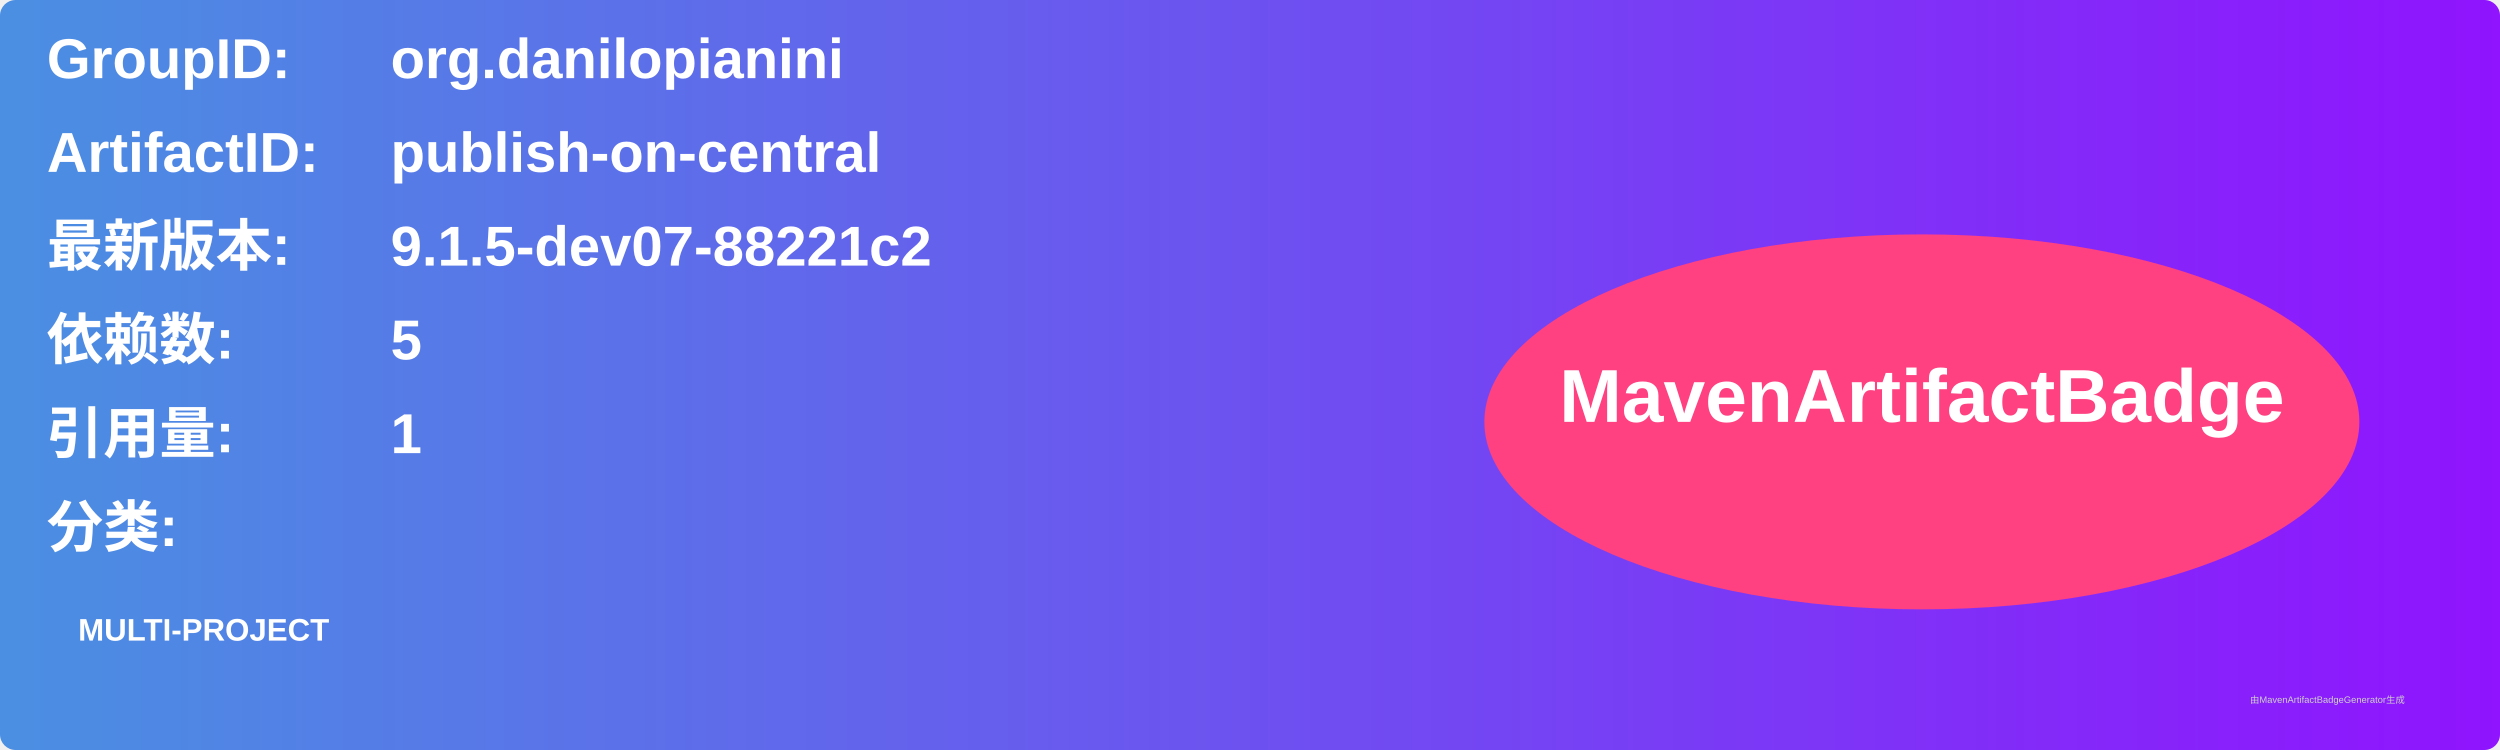
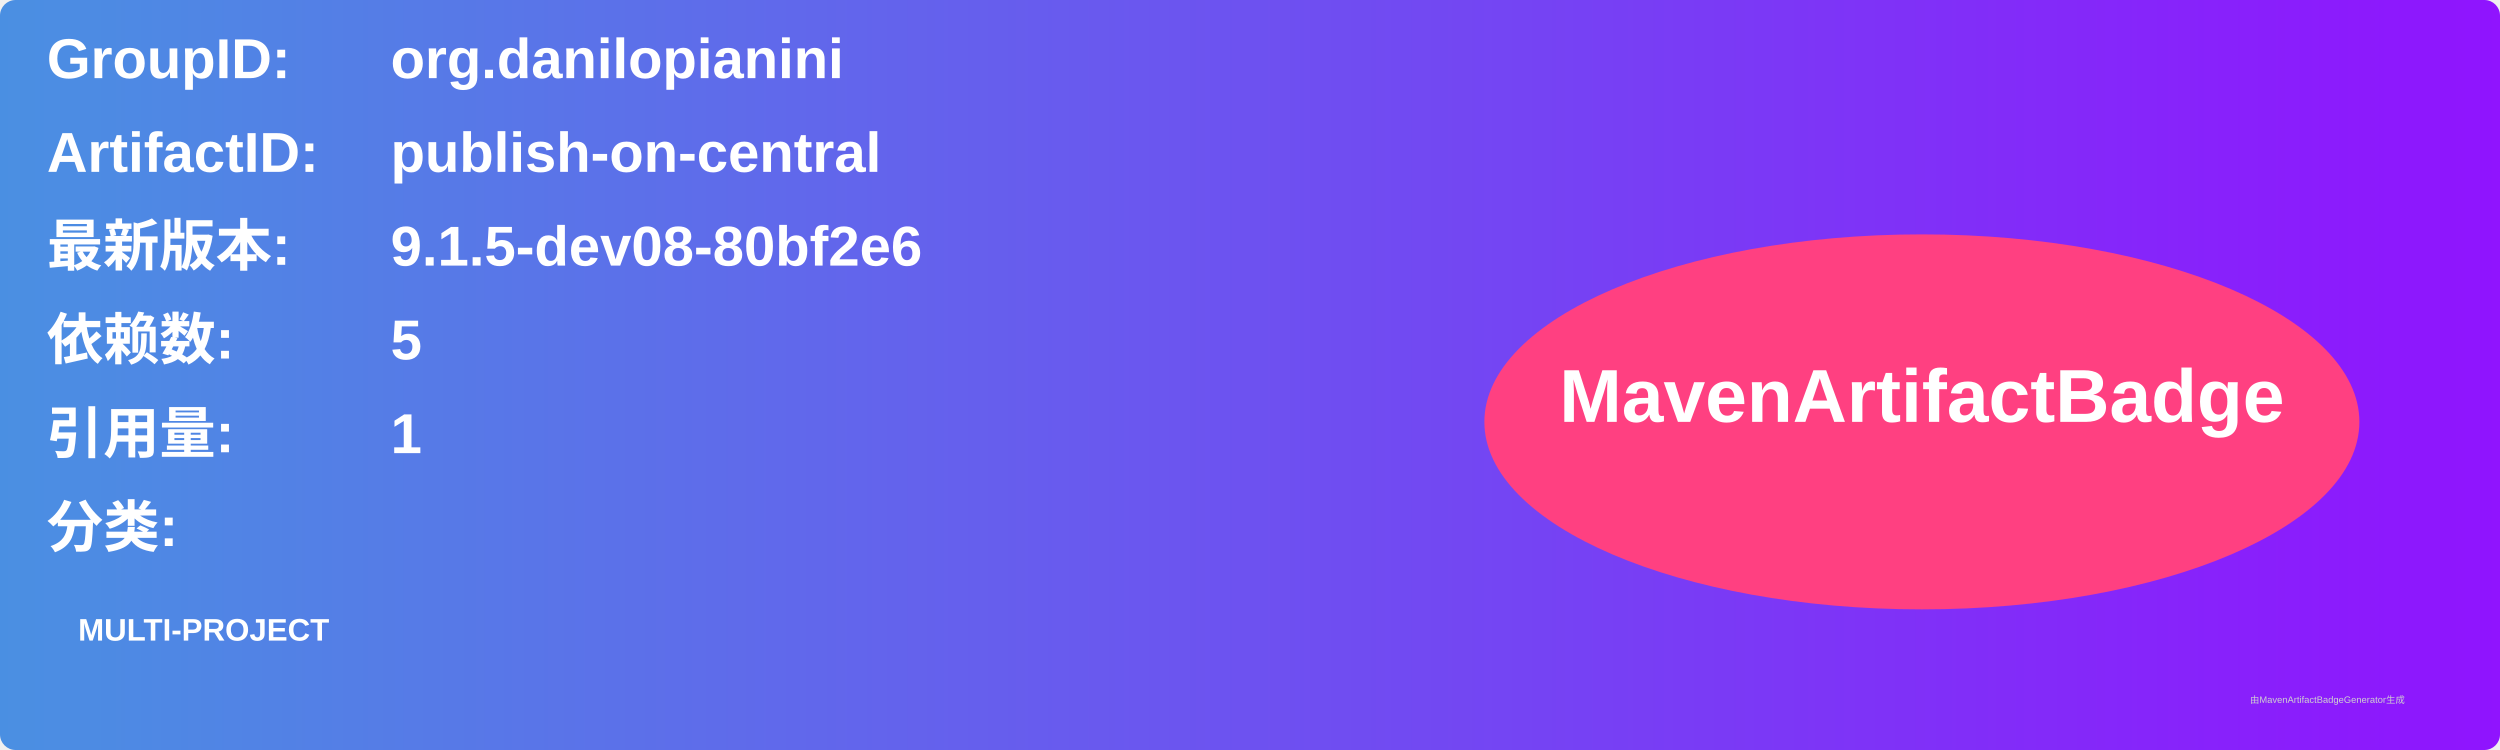
<svg xmlns="http://www.w3.org/2000/svg" width="800" height="240" viewBox="0 0 800 240">
  <linearGradient id="grad" x1="0%" y1="0%" x2="100%" y2="0%">
    <stop offset="0%" stop-color="#4a90e2" />
    <stop offset="100%" stop-color="#9013fe" />
  </linearGradient>
  <rect width="100%" height="100%" rx="5" ry="5" fill="url(#grad)" />
  <g transform="translate(15, 15)">
    <text x="0" y="10" font-family="Arial" font-size="18" fill="white" font-weight="bold" width="260">GroupID:</text>
    <text x="110" y="10" font-family="Arial" font-size="18" fill="white" font-weight="bold" width="460">org.danilopianini</text>
    <text x="0" y="40" font-family="Arial" font-size="18" fill="white" font-weight="bold" width="260">ArtifactID:</text>
    <text x="110" y="40" font-family="Arial" font-size="18" fill="white" font-weight="bold" width="460">publish-on-central</text>
    <text x="0" y="70" font-family="Arial" font-size="18" fill="white" font-weight="bold">最新版本:</text>
    <text x="110" y="70" font-family="Arial" font-size="18" fill="white" font-weight="bold">
-       <tspan font-weight="bold">9.1.5-dev07-88221c2</tspan>
+       <tspan font-weight="bold">9.1.5-dev08-80bf2e6</tspan>
    </text>
    <text x="0" y="100" font-family="Arial" font-size="18" fill="white" font-weight="bold">依赖数: </text>
    <text x="110" y="100" font-family="Arial" font-size="18" fill="white">
      <tspan font-weight="bold">5</tspan>
    </text>
    <text x="0" y="130" font-family="Arial" font-size="18" fill="white" font-weight="bold">引用量: </text>
    <text x="110" y="130" font-family="Arial" font-size="18" fill="white">
      <tspan font-weight="bold">1</tspan>
    </text>
    <text x="0" y="160" font-family="Arial" font-size="18" fill="white" font-weight="bold">分类:</text>
    <text x="10" y="190" font-family="Arial" font-size="10" fill="white">
      <tspan font-weight="bold">MULTI-PROJECT</tspan>
    </text>
    <ellipse cx="600" cy="120" rx="140" ry="60" fill="#ff4081" />
    <text x="600" y="120" text-anchor="middle" font-family="Arial" font-size="24" fill="white" font-weight="bold">MavenArtifactBadge</text>
  </g>
  <text x="720" y="225" font-family="Arial" font-size="3" fill="#d0d0d0">由MavenArtifactBadgeGenerator生成</text>
</svg>
